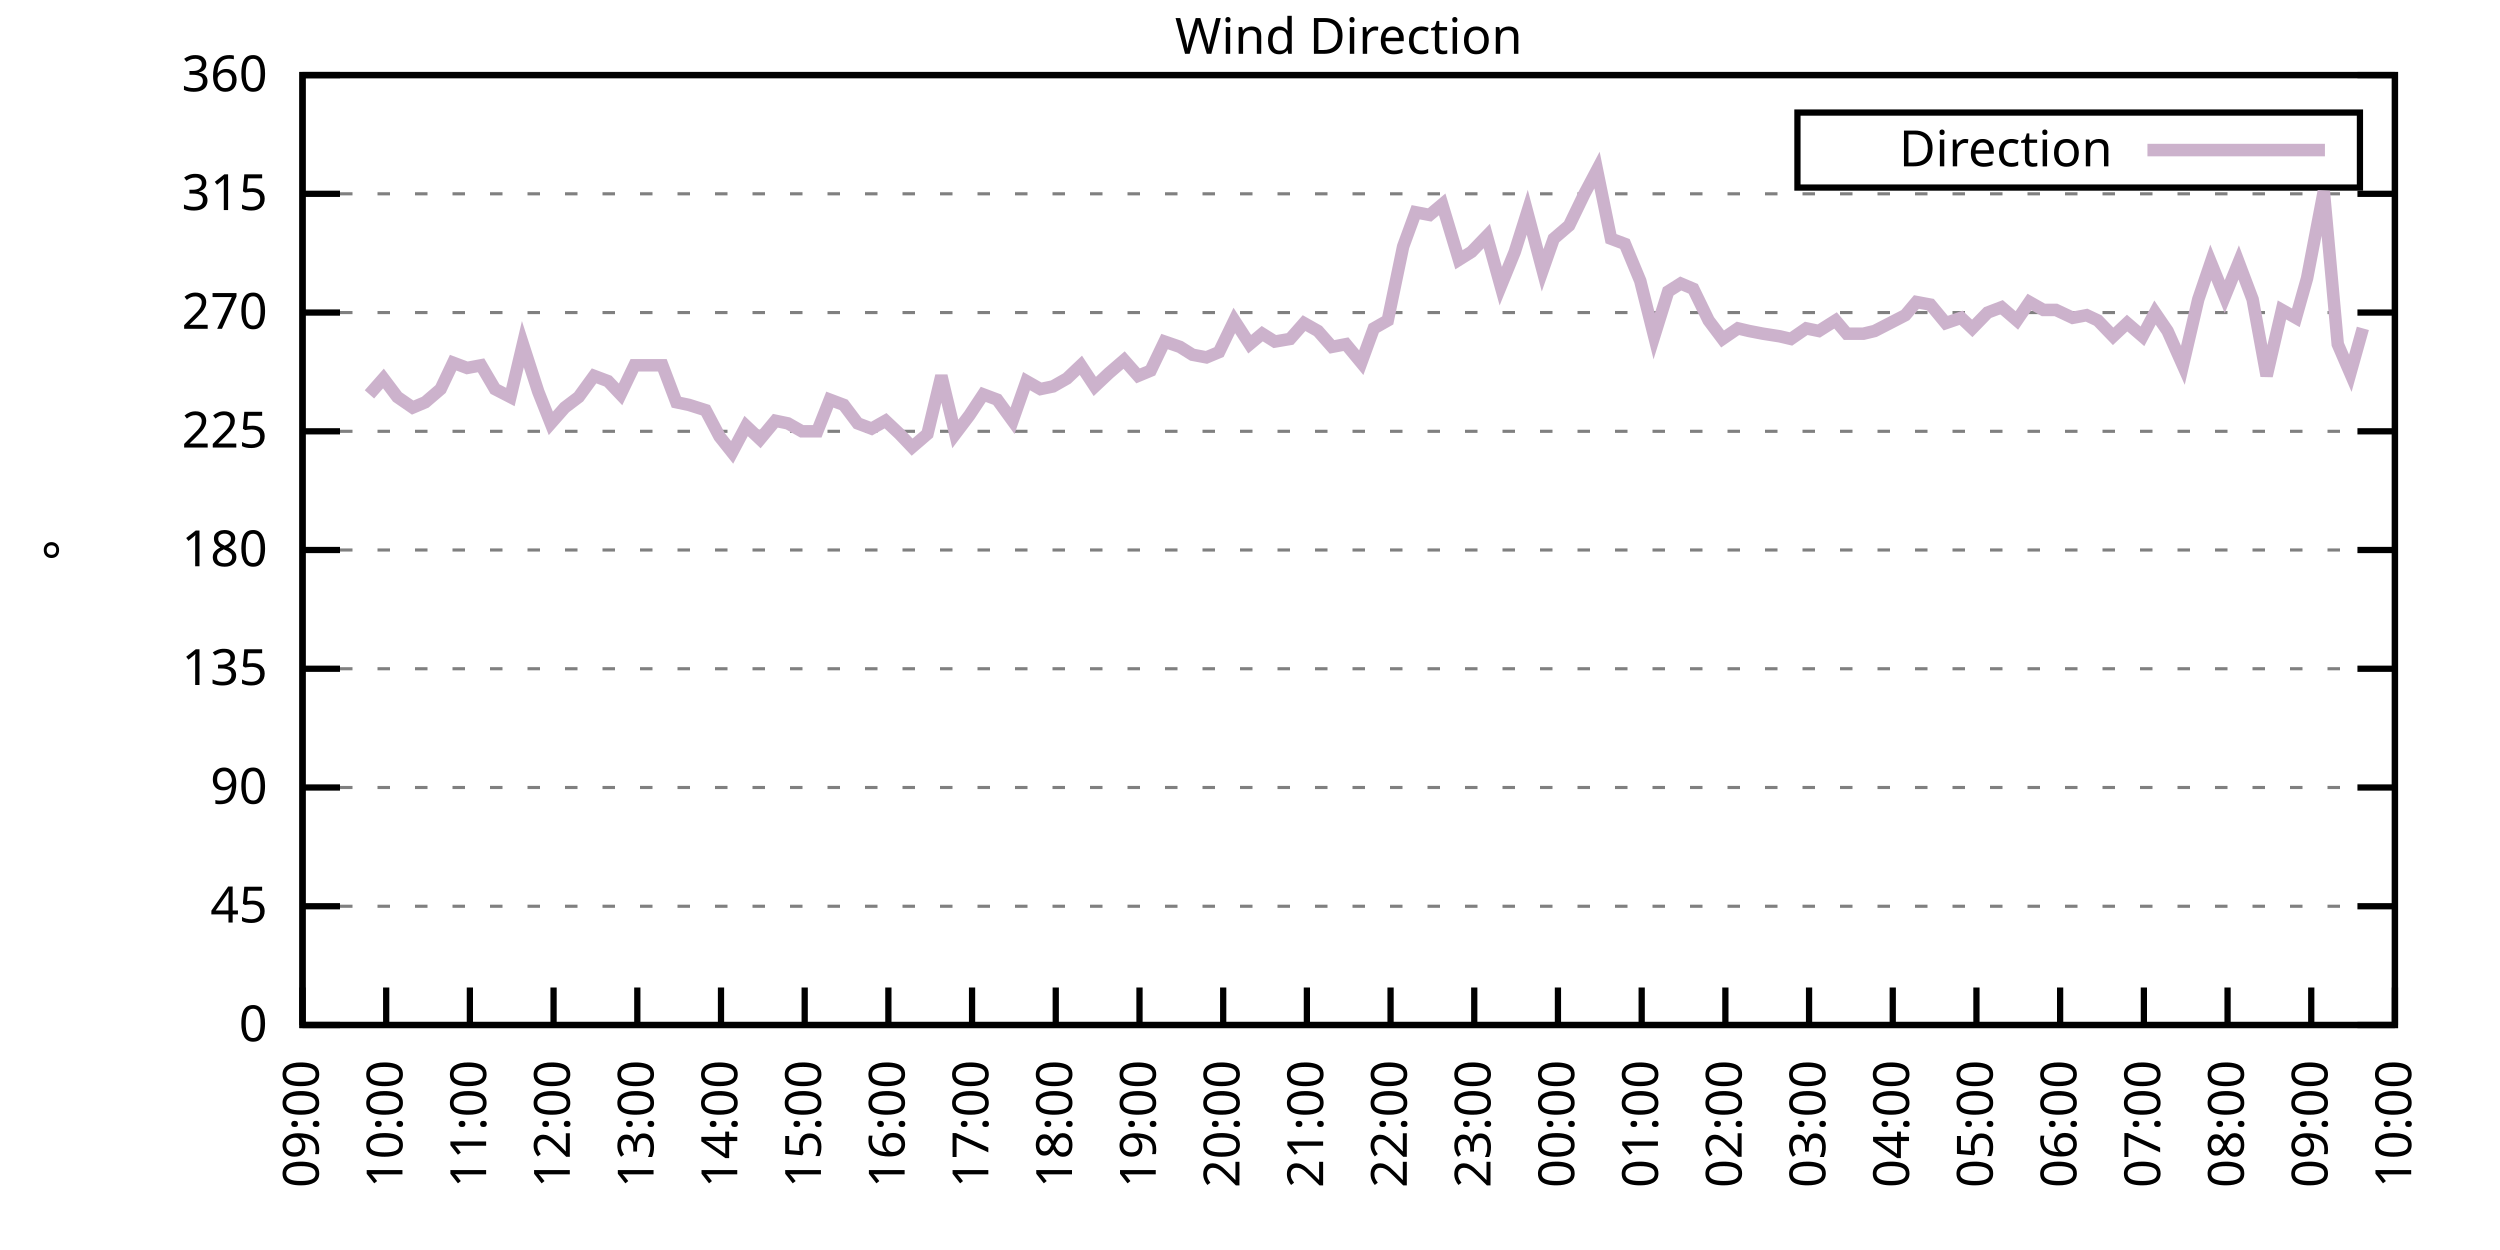
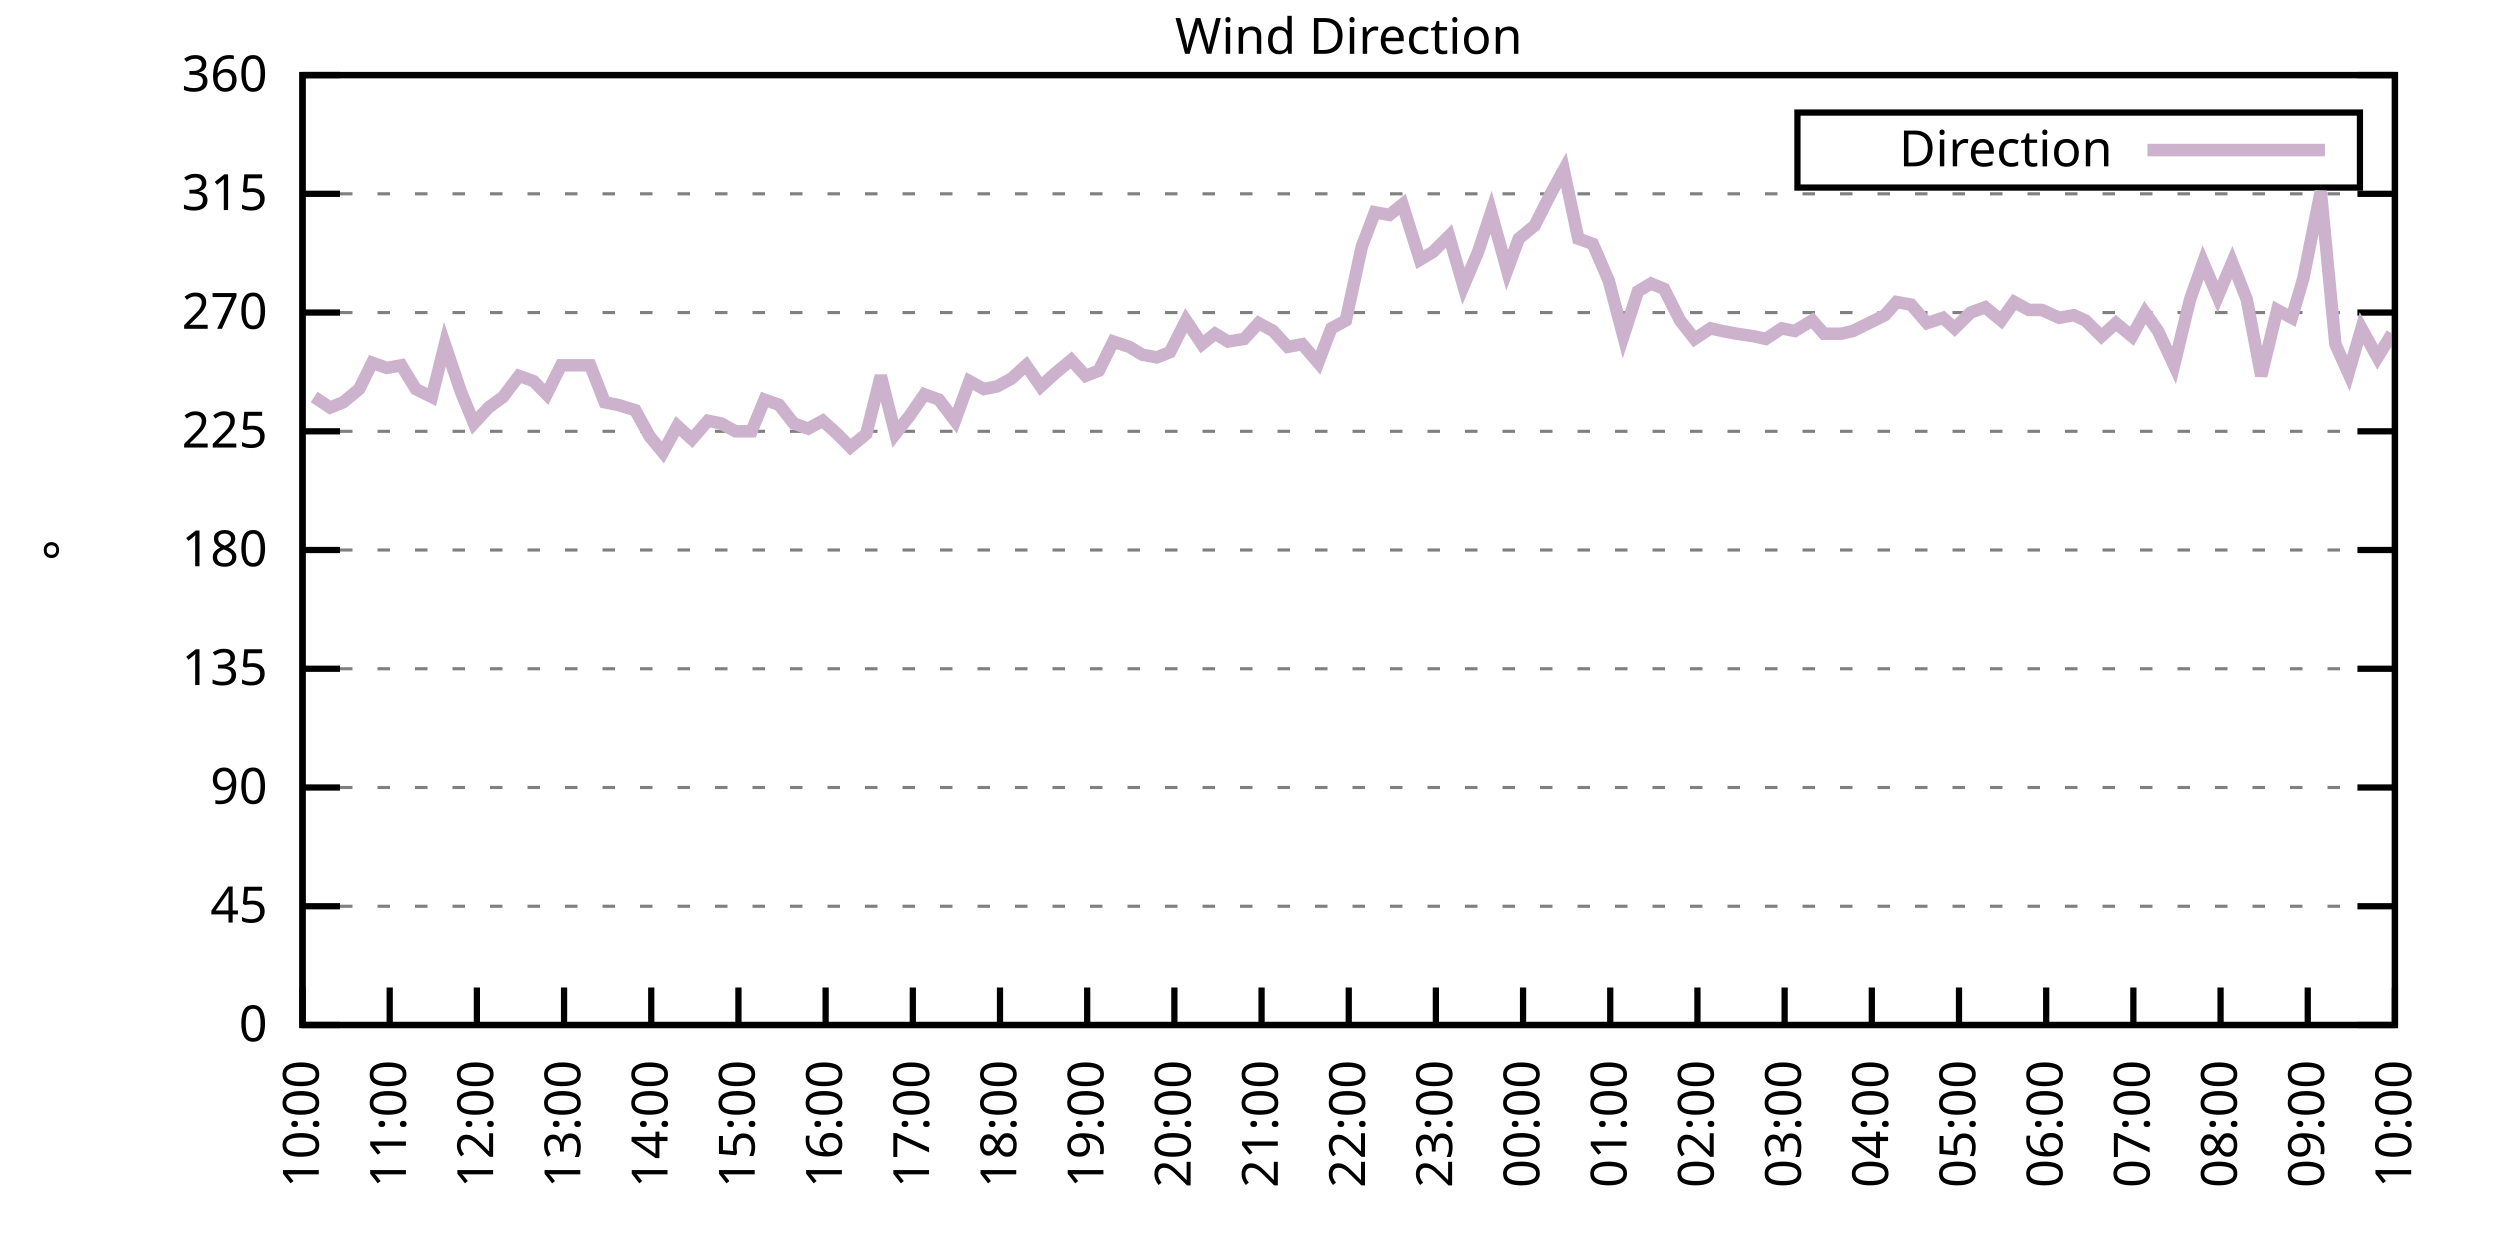
<svg xmlns="http://www.w3.org/2000/svg" xmlns:xlink="http://www.w3.org/1999/xlink" width="400" height="200" viewBox="0 0 400 200">
  <g id="gnuplot_canvas">
    <rect x="0" y="0" width="400" height="200" fill="none" />
    <defs>
      <circle id="gpDot" r="0.5" stroke-width="0.5" stroke="currentColor" />
      <path id="gpPt0" stroke-width="0.333" stroke="currentColor" d="M-1,0 h2 M0,-1 v2" />
      <path id="gpPt1" stroke-width="0.333" stroke="currentColor" d="M-1,-1 L1,1 M1,-1 L-1,1" />
      <path id="gpPt2" stroke-width="0.333" stroke="currentColor" d="M-1,0 L1,0 M0,-1 L0,1 M-1,-1 L1,1 M-1,1 L1,-1" />
      <rect id="gpPt3" stroke-width="0.333" stroke="currentColor" x="-1" y="-1" width="2" height="2" />
      <rect id="gpPt4" stroke-width="0.333" stroke="currentColor" fill="currentColor" x="-1" y="-1" width="2" height="2" />
      <circle id="gpPt5" stroke-width="0.333" stroke="currentColor" cx="0" cy="0" r="1" />
      <use xlink:href="#gpPt5" id="gpPt6" fill="currentColor" stroke="none" />
      <path id="gpPt7" stroke-width="0.333" stroke="currentColor" d="M0,-1.33 L-1.33,0.67 L1.33,0.67 z" />
      <use xlink:href="#gpPt7" id="gpPt8" fill="currentColor" stroke="none" />
      <use xlink:href="#gpPt7" id="gpPt9" stroke="currentColor" transform="rotate(180)" />
      <use xlink:href="#gpPt9" id="gpPt10" fill="currentColor" stroke="none" />
      <use xlink:href="#gpPt3" id="gpPt11" stroke="currentColor" transform="rotate(45)" />
      <use xlink:href="#gpPt11" id="gpPt12" fill="currentColor" stroke="none" />
      <path id="gpPt13" stroke-width="0.333" stroke="currentColor" d="M0,1.330 L1.265,0.411 L0.782,-1.067 L-0.782,-1.076 L-1.265,0.411 z" />
      <use xlink:href="#gpPt13" id="gpPt14" fill="currentColor" stroke="none" />
      <filter id="textbox" filterUnits="objectBoundingBox" x="0" y="0" height="1" width="1">
        <feFlood flood-color="white" flood-opacity="1" result="bgnd" />
        <feComposite in="SourceGraphic" in2="bgnd" operator="atop" />
      </filter>
      <filter id="greybox" filterUnits="objectBoundingBox" x="0" y="0" height="1" width="1">
        <feFlood flood-color="lightgrey" flood-opacity="1" result="grey" />
        <feComposite in="SourceGraphic" in2="grey" operator="atop" />
      </filter>
    </defs>
    <g fill="none" color="white" stroke="currentColor" stroke-width="1.00" stroke-linecap="butt" stroke-linejoin="miter">
</g>
    <g fill="none" color="black" stroke="currentColor" stroke-width="1.00" stroke-linecap="butt" stroke-linejoin="miter">
      <g stroke="none" shape-rendering="crispEdges">
        <polygon fill="rgb(255, 255, 255)" points="48.40,164.00 383.18,164.00 383.18,12.02 48.40,12.02 " />
      </g>
    </g>
    <g fill="none" color="black" stroke="currentColor" stroke-width="1.00" stroke-linecap="butt" stroke-linejoin="miter">
</g>
    <g fill="none" color="black" stroke="black" stroke-width="0.50" stroke-linecap="butt" stroke-linejoin="miter">
</g>
    <g fill="none" color="gray" stroke="currentColor" stroke-width="0.50" stroke-linecap="butt" stroke-linejoin="miter">
      <path stroke="gray" stroke-dasharray="2,4" class="gridline" d="M48.40,164.00 L383.19,164.00  " />
    </g>
    <g fill="none" color="gray" stroke="gray" stroke-width="1.00" stroke-linecap="butt" stroke-linejoin="miter">
</g>
    <g fill="none" color="black" stroke="currentColor" stroke-width="1.00" stroke-linecap="butt" stroke-linejoin="miter">
      <path stroke="black" d="M48.40,164.00 L54.40,164.00 M383.19,164.00 L377.19,164.00  " />
      <g transform="translate(42.80,166.60)" stroke="none" fill="black" font-family="Sans" font-size="8.00" text-anchor="end">
        <text>
          <tspan font-family="Sans"> 0</tspan>
        </text>
      </g>
    </g>
    <g fill="none" color="black" stroke="currentColor" stroke-width="1.00" stroke-linecap="butt" stroke-linejoin="miter">
</g>
    <g fill="none" color="black" stroke="black" stroke-width="0.50" stroke-linecap="butt" stroke-linejoin="miter">
</g>
    <g fill="none" color="gray" stroke="currentColor" stroke-width="0.50" stroke-linecap="butt" stroke-linejoin="miter">
      <path stroke="gray" stroke-dasharray="2,4" class="gridline" d="M48.40,145.00 L383.19,145.00  " />
    </g>
    <g fill="none" color="gray" stroke="gray" stroke-width="1.00" stroke-linecap="butt" stroke-linejoin="miter">
</g>
    <g fill="none" color="black" stroke="currentColor" stroke-width="1.00" stroke-linecap="butt" stroke-linejoin="miter">
      <path stroke="black" d="M48.40,145.00 L54.40,145.00 M383.19,145.00 L377.19,145.00  " />
      <g transform="translate(42.80,147.60)" stroke="none" fill="black" font-family="Sans" font-size="8.00" text-anchor="end">
        <text>
          <tspan font-family="Sans"> 45</tspan>
        </text>
      </g>
    </g>
    <g fill="none" color="black" stroke="currentColor" stroke-width="1.00" stroke-linecap="butt" stroke-linejoin="miter">
</g>
    <g fill="none" color="black" stroke="black" stroke-width="0.50" stroke-linecap="butt" stroke-linejoin="miter">
</g>
    <g fill="none" color="gray" stroke="currentColor" stroke-width="0.50" stroke-linecap="butt" stroke-linejoin="miter">
      <path stroke="gray" stroke-dasharray="2,4" class="gridline" d="M48.40,126.00 L383.19,126.00  " />
    </g>
    <g fill="none" color="gray" stroke="gray" stroke-width="1.00" stroke-linecap="butt" stroke-linejoin="miter">
</g>
    <g fill="none" color="black" stroke="currentColor" stroke-width="1.00" stroke-linecap="butt" stroke-linejoin="miter">
      <path stroke="black" d="M48.40,126.00 L54.40,126.00 M383.19,126.00 L377.19,126.00  " />
      <g transform="translate(42.80,128.60)" stroke="none" fill="black" font-family="Sans" font-size="8.00" text-anchor="end">
        <text>
          <tspan font-family="Sans"> 90</tspan>
        </text>
      </g>
    </g>
    <g fill="none" color="black" stroke="currentColor" stroke-width="1.00" stroke-linecap="butt" stroke-linejoin="miter">
</g>
    <g fill="none" color="black" stroke="black" stroke-width="0.50" stroke-linecap="butt" stroke-linejoin="miter">
</g>
    <g fill="none" color="gray" stroke="currentColor" stroke-width="0.50" stroke-linecap="butt" stroke-linejoin="miter">
      <path stroke="gray" stroke-dasharray="2,4" class="gridline" d="M48.40,107.00 L383.19,107.00  " />
    </g>
    <g fill="none" color="gray" stroke="gray" stroke-width="1.00" stroke-linecap="butt" stroke-linejoin="miter">
</g>
    <g fill="none" color="black" stroke="currentColor" stroke-width="1.00" stroke-linecap="butt" stroke-linejoin="miter">
      <path stroke="black" d="M48.40,107.00 L54.40,107.00 M383.19,107.00 L377.19,107.00  " />
      <g transform="translate(42.80,109.60)" stroke="none" fill="black" font-family="Sans" font-size="8.00" text-anchor="end">
        <text>
          <tspan font-family="Sans"> 135</tspan>
        </text>
      </g>
    </g>
    <g fill="none" color="black" stroke="currentColor" stroke-width="1.00" stroke-linecap="butt" stroke-linejoin="miter">
</g>
    <g fill="none" color="black" stroke="black" stroke-width="0.50" stroke-linecap="butt" stroke-linejoin="miter">
</g>
    <g fill="none" color="gray" stroke="currentColor" stroke-width="0.50" stroke-linecap="butt" stroke-linejoin="miter">
      <path stroke="gray" stroke-dasharray="2,4" class="gridline" d="M48.40,88.00 L383.19,88.00  " />
    </g>
    <g fill="none" color="gray" stroke="gray" stroke-width="1.00" stroke-linecap="butt" stroke-linejoin="miter">
</g>
    <g fill="none" color="black" stroke="currentColor" stroke-width="1.00" stroke-linecap="butt" stroke-linejoin="miter">
      <path stroke="black" d="M48.40,88.00 L54.40,88.00 M383.19,88.00 L377.19,88.00  " />
      <g transform="translate(42.80,90.60)" stroke="none" fill="black" font-family="Sans" font-size="8.00" text-anchor="end">
        <text>
          <tspan font-family="Sans"> 180</tspan>
        </text>
      </g>
    </g>
    <g fill="none" color="black" stroke="currentColor" stroke-width="1.00" stroke-linecap="butt" stroke-linejoin="miter">
</g>
    <g fill="none" color="black" stroke="black" stroke-width="0.50" stroke-linecap="butt" stroke-linejoin="miter">
</g>
    <g fill="none" color="gray" stroke="currentColor" stroke-width="0.50" stroke-linecap="butt" stroke-linejoin="miter">
      <path stroke="gray" stroke-dasharray="2,4" class="gridline" d="M48.40,69.01 L383.19,69.01  " />
    </g>
    <g fill="none" color="gray" stroke="gray" stroke-width="1.00" stroke-linecap="butt" stroke-linejoin="miter">
</g>
    <g fill="none" color="black" stroke="currentColor" stroke-width="1.00" stroke-linecap="butt" stroke-linejoin="miter">
      <path stroke="black" d="M48.40,69.01 L54.40,69.01 M383.19,69.01 L377.19,69.01  " />
      <g transform="translate(42.80,71.61)" stroke="none" fill="black" font-family="Sans" font-size="8.00" text-anchor="end">
        <text>
          <tspan font-family="Sans"> 225</tspan>
        </text>
      </g>
    </g>
    <g fill="none" color="black" stroke="currentColor" stroke-width="1.00" stroke-linecap="butt" stroke-linejoin="miter">
</g>
    <g fill="none" color="black" stroke="black" stroke-width="0.50" stroke-linecap="butt" stroke-linejoin="miter">
</g>
    <g fill="none" color="gray" stroke="currentColor" stroke-width="0.50" stroke-linecap="butt" stroke-linejoin="miter">
      <path stroke="gray" stroke-dasharray="2,4" class="gridline" d="M48.40,50.01 L383.19,50.01  " />
    </g>
    <g fill="none" color="gray" stroke="gray" stroke-width="1.00" stroke-linecap="butt" stroke-linejoin="miter">
</g>
    <g fill="none" color="black" stroke="currentColor" stroke-width="1.00" stroke-linecap="butt" stroke-linejoin="miter">
      <path stroke="black" d="M48.40,50.01 L54.40,50.01 M383.19,50.01 L377.19,50.01  " />
      <g transform="translate(42.80,52.61)" stroke="none" fill="black" font-family="Sans" font-size="8.00" text-anchor="end">
        <text>
          <tspan font-family="Sans"> 270</tspan>
        </text>
      </g>
    </g>
    <g fill="none" color="black" stroke="currentColor" stroke-width="1.00" stroke-linecap="butt" stroke-linejoin="miter">
</g>
    <g fill="none" color="black" stroke="black" stroke-width="0.50" stroke-linecap="butt" stroke-linejoin="miter">
</g>
    <g fill="none" color="gray" stroke="currentColor" stroke-width="0.50" stroke-linecap="butt" stroke-linejoin="miter">
      <path stroke="gray" stroke-dasharray="2,4" class="gridline" d="M48.40,31.01 L383.19,31.01  " />
    </g>
    <g fill="none" color="gray" stroke="gray" stroke-width="1.00" stroke-linecap="butt" stroke-linejoin="miter">
</g>
    <g fill="none" color="black" stroke="currentColor" stroke-width="1.00" stroke-linecap="butt" stroke-linejoin="miter">
      <path stroke="black" d="M48.40,31.01 L54.40,31.01 M383.19,31.01 L377.19,31.01  " />
      <g transform="translate(42.80,33.61)" stroke="none" fill="black" font-family="Sans" font-size="8.00" text-anchor="end">
        <text>
          <tspan font-family="Sans"> 315</tspan>
        </text>
      </g>
    </g>
    <g fill="none" color="black" stroke="currentColor" stroke-width="1.00" stroke-linecap="butt" stroke-linejoin="miter">
</g>
    <g fill="none" color="black" stroke="black" stroke-width="0.50" stroke-linecap="butt" stroke-linejoin="miter">
</g>
    <g fill="none" color="gray" stroke="currentColor" stroke-width="0.50" stroke-linecap="butt" stroke-linejoin="miter">
      <path stroke="gray" stroke-dasharray="2,4" class="gridline" d="M48.40,12.01 L383.19,12.01  " />
    </g>
    <g fill="none" color="gray" stroke="gray" stroke-width="1.00" stroke-linecap="butt" stroke-linejoin="miter">
</g>
    <g fill="none" color="black" stroke="currentColor" stroke-width="1.00" stroke-linecap="butt" stroke-linejoin="miter">
      <path stroke="black" d="M48.40,12.01 L54.40,12.01 M383.19,12.01 L377.19,12.01  " />
      <g transform="translate(42.80,14.61)" stroke="none" fill="black" font-family="Sans" font-size="8.00" text-anchor="end">
        <text>
          <tspan font-family="Sans"> 360</tspan>
        </text>
      </g>
    </g>
    <g fill="none" color="black" stroke="currentColor" stroke-width="1.00" stroke-linecap="butt" stroke-linejoin="miter">
      <path stroke="black" d="M48.40,164.00 L48.40,158.00  " />
      <g transform="translate(51.00,169.60) rotate(270.00)" stroke="none" fill="black" font-family="Sans" font-size="8.00" text-anchor="end">
        <text>
-           <tspan font-family="Sans">09:00</tspan>
-         </text>
-       </g>
-     </g>
-     <g fill="none" color="black" stroke="currentColor" stroke-width="1.00" stroke-linecap="butt" stroke-linejoin="miter">
-       <path stroke="black" d="M61.79,164.00 L61.79,158.00  " />
-       <g transform="translate(64.39,169.60) rotate(270.00)" stroke="none" fill="black" font-family="Sans" font-size="8.00" text-anchor="end">
-         <text>
          <tspan font-family="Sans">10:00</tspan>
        </text>
      </g>
    </g>
    <g fill="none" color="black" stroke="currentColor" stroke-width="1.00" stroke-linecap="butt" stroke-linejoin="miter">
-       <path stroke="black" d="M75.18,164.00 L75.18,158.00  " />
-       <g transform="translate(77.78,169.60) rotate(270.00)" stroke="none" fill="black" font-family="Sans" font-size="8.00" text-anchor="end">
+       <path stroke="black" d="M62.35,164.00 L62.35,158.00  " />
+       <g transform="translate(64.95,169.60) rotate(270.00)" stroke="none" fill="black" font-family="Sans" font-size="8.00" text-anchor="end">
        <text>
          <tspan font-family="Sans">11:00</tspan>
        </text>
      </g>
    </g>
    <g fill="none" color="black" stroke="currentColor" stroke-width="1.00" stroke-linecap="butt" stroke-linejoin="miter">
-       <path stroke="black" d="M88.57,164.00 L88.57,158.00  " />
-       <g transform="translate(91.17,169.60) rotate(270.00)" stroke="none" fill="black" font-family="Sans" font-size="8.00" text-anchor="end">
+       <path stroke="black" d="M76.30,164.00 L76.30,158.00  " />
+       <g transform="translate(78.90,169.60) rotate(270.00)" stroke="none" fill="black" font-family="Sans" font-size="8.00" text-anchor="end">
        <text>
          <tspan font-family="Sans">12:00</tspan>
        </text>
      </g>
    </g>
    <g fill="none" color="black" stroke="currentColor" stroke-width="1.00" stroke-linecap="butt" stroke-linejoin="miter">
-       <path stroke="black" d="M101.97,164.00 L101.97,158.00  " />
-       <g transform="translate(104.57,169.60) rotate(270.00)" stroke="none" fill="black" font-family="Sans" font-size="8.00" text-anchor="end">
+       <path stroke="black" d="M90.25,164.00 L90.25,158.00  " />
+       <g transform="translate(92.85,169.60) rotate(270.00)" stroke="none" fill="black" font-family="Sans" font-size="8.00" text-anchor="end">
        <text>
          <tspan font-family="Sans">13:00</tspan>
        </text>
      </g>
    </g>
    <g fill="none" color="black" stroke="currentColor" stroke-width="1.00" stroke-linecap="butt" stroke-linejoin="miter">
-       <path stroke="black" d="M115.36,164.00 L115.36,158.00  " />
-       <g transform="translate(117.96,169.60) rotate(270.00)" stroke="none" fill="black" font-family="Sans" font-size="8.00" text-anchor="end">
+       <path stroke="black" d="M104.20,164.00 L104.20,158.00  " />
+       <g transform="translate(106.80,169.60) rotate(270.00)" stroke="none" fill="black" font-family="Sans" font-size="8.00" text-anchor="end">
        <text>
          <tspan font-family="Sans">14:00</tspan>
        </text>
      </g>
    </g>
    <g fill="none" color="black" stroke="currentColor" stroke-width="1.00" stroke-linecap="butt" stroke-linejoin="miter">
-       <path stroke="black" d="M128.75,164.00 L128.75,158.00  " />
-       <g transform="translate(131.35,169.60) rotate(270.00)" stroke="none" fill="black" font-family="Sans" font-size="8.00" text-anchor="end">
+       <path stroke="black" d="M118.15,164.00 L118.15,158.00  " />
+       <g transform="translate(120.75,169.60) rotate(270.00)" stroke="none" fill="black" font-family="Sans" font-size="8.00" text-anchor="end">
        <text>
          <tspan font-family="Sans">15:00</tspan>
        </text>
      </g>
    </g>
    <g fill="none" color="black" stroke="currentColor" stroke-width="1.00" stroke-linecap="butt" stroke-linejoin="miter">
-       <path stroke="black" d="M142.14,164.00 L142.14,158.00  " />
-       <g transform="translate(144.74,169.60) rotate(270.00)" stroke="none" fill="black" font-family="Sans" font-size="8.00" text-anchor="end">
+       <path stroke="black" d="M132.10,164.00 L132.10,158.00  " />
+       <g transform="translate(134.70,169.60) rotate(270.00)" stroke="none" fill="black" font-family="Sans" font-size="8.00" text-anchor="end">
        <text>
          <tspan font-family="Sans">16:00</tspan>
        </text>
      </g>
    </g>
    <g fill="none" color="black" stroke="currentColor" stroke-width="1.00" stroke-linecap="butt" stroke-linejoin="miter">
-       <path stroke="black" d="M155.53,164.00 L155.53,158.00  " />
-       <g transform="translate(158.13,169.60) rotate(270.00)" stroke="none" fill="black" font-family="Sans" font-size="8.00" text-anchor="end">
+       <path stroke="black" d="M146.05,164.00 L146.05,158.00  " />
+       <g transform="translate(148.65,169.60) rotate(270.00)" stroke="none" fill="black" font-family="Sans" font-size="8.00" text-anchor="end">
        <text>
          <tspan font-family="Sans">17:00</tspan>
        </text>
      </g>
    </g>
    <g fill="none" color="black" stroke="currentColor" stroke-width="1.00" stroke-linecap="butt" stroke-linejoin="miter">
-       <path stroke="black" d="M168.92,164.00 L168.92,158.00  " />
-       <g transform="translate(171.52,169.60) rotate(270.00)" stroke="none" fill="black" font-family="Sans" font-size="8.00" text-anchor="end">
+       <path stroke="black" d="M160.00,164.00 L160.00,158.00  " />
+       <g transform="translate(162.60,169.60) rotate(270.00)" stroke="none" fill="black" font-family="Sans" font-size="8.00" text-anchor="end">
        <text>
          <tspan font-family="Sans">18:00</tspan>
        </text>
      </g>
    </g>
    <g fill="none" color="black" stroke="currentColor" stroke-width="1.00" stroke-linecap="butt" stroke-linejoin="miter">
-       <path stroke="black" d="M182.32,164.00 L182.32,158.00  " />
-       <g transform="translate(184.92,169.60) rotate(270.00)" stroke="none" fill="black" font-family="Sans" font-size="8.00" text-anchor="end">
+       <path stroke="black" d="M173.95,164.00 L173.95,158.00  " />
+       <g transform="translate(176.55,169.60) rotate(270.00)" stroke="none" fill="black" font-family="Sans" font-size="8.00" text-anchor="end">
        <text>
          <tspan font-family="Sans">19:00</tspan>
        </text>
      </g>
    </g>
    <g fill="none" color="black" stroke="currentColor" stroke-width="1.00" stroke-linecap="butt" stroke-linejoin="miter">
-       <path stroke="black" d="M195.71,164.00 L195.71,158.00  " />
-       <g transform="translate(198.31,169.60) rotate(270.00)" stroke="none" fill="black" font-family="Sans" font-size="8.00" text-anchor="end">
+       <path stroke="black" d="M187.90,164.00 L187.90,158.00  " />
+       <g transform="translate(190.50,169.60) rotate(270.00)" stroke="none" fill="black" font-family="Sans" font-size="8.00" text-anchor="end">
        <text>
          <tspan font-family="Sans">20:00</tspan>
        </text>
      </g>
    </g>
    <g fill="none" color="black" stroke="currentColor" stroke-width="1.00" stroke-linecap="butt" stroke-linejoin="miter">
-       <path stroke="black" d="M209.10,164.00 L209.10,158.00  " />
-       <g transform="translate(211.70,169.60) rotate(270.00)" stroke="none" fill="black" font-family="Sans" font-size="8.00" text-anchor="end">
+       <path stroke="black" d="M201.85,164.00 L201.85,158.00  " />
+       <g transform="translate(204.45,169.60) rotate(270.00)" stroke="none" fill="black" font-family="Sans" font-size="8.00" text-anchor="end">
        <text>
          <tspan font-family="Sans">21:00</tspan>
        </text>
      </g>
    </g>
    <g fill="none" color="black" stroke="currentColor" stroke-width="1.00" stroke-linecap="butt" stroke-linejoin="miter">
-       <path stroke="black" d="M222.49,164.00 L222.49,158.00  " />
-       <g transform="translate(225.09,169.60) rotate(270.00)" stroke="none" fill="black" font-family="Sans" font-size="8.00" text-anchor="end">
+       <path stroke="black" d="M215.80,164.00 L215.80,158.00  " />
+       <g transform="translate(218.40,169.60) rotate(270.00)" stroke="none" fill="black" font-family="Sans" font-size="8.00" text-anchor="end">
        <text>
          <tspan font-family="Sans">22:00</tspan>
        </text>
      </g>
    </g>
    <g fill="none" color="black" stroke="currentColor" stroke-width="1.00" stroke-linecap="butt" stroke-linejoin="miter">
-       <path stroke="black" d="M235.88,164.00 L235.88,158.00  " />
-       <g transform="translate(238.48,169.60) rotate(270.00)" stroke="none" fill="black" font-family="Sans" font-size="8.00" text-anchor="end">
+       <path stroke="black" d="M229.74,164.00 L229.74,158.00  " />
+       <g transform="translate(232.34,169.60) rotate(270.00)" stroke="none" fill="black" font-family="Sans" font-size="8.00" text-anchor="end">
        <text>
          <tspan font-family="Sans">23:00</tspan>
        </text>
      </g>
    </g>
    <g fill="none" color="black" stroke="currentColor" stroke-width="1.00" stroke-linecap="butt" stroke-linejoin="miter">
-       <path stroke="black" d="M249.27,164.00 L249.27,158.00  " />
-       <g transform="translate(251.87,169.60) rotate(270.00)" stroke="none" fill="black" font-family="Sans" font-size="8.00" text-anchor="end">
+       <path stroke="black" d="M243.69,164.00 L243.69,158.00  " />
+       <g transform="translate(246.29,169.60) rotate(270.00)" stroke="none" fill="black" font-family="Sans" font-size="8.00" text-anchor="end">
        <text>
          <tspan font-family="Sans">00:00</tspan>
        </text>
      </g>
    </g>
    <g fill="none" color="black" stroke="currentColor" stroke-width="1.00" stroke-linecap="butt" stroke-linejoin="miter">
-       <path stroke="black" d="M262.67,164.00 L262.67,158.00  " />
-       <g transform="translate(265.27,169.60) rotate(270.00)" stroke="none" fill="black" font-family="Sans" font-size="8.00" text-anchor="end">
+       <path stroke="black" d="M257.64,164.00 L257.64,158.00  " />
+       <g transform="translate(260.24,169.60) rotate(270.00)" stroke="none" fill="black" font-family="Sans" font-size="8.00" text-anchor="end">
        <text>
          <tspan font-family="Sans">01:00</tspan>
        </text>
      </g>
    </g>
    <g fill="none" color="black" stroke="currentColor" stroke-width="1.00" stroke-linecap="butt" stroke-linejoin="miter">
-       <path stroke="black" d="M276.06,164.00 L276.06,158.00  " />
-       <g transform="translate(278.66,169.60) rotate(270.00)" stroke="none" fill="black" font-family="Sans" font-size="8.00" text-anchor="end">
+       <path stroke="black" d="M271.59,164.00 L271.59,158.00  " />
+       <g transform="translate(274.19,169.60) rotate(270.00)" stroke="none" fill="black" font-family="Sans" font-size="8.00" text-anchor="end">
        <text>
          <tspan font-family="Sans">02:00</tspan>
        </text>
      </g>
    </g>
    <g fill="none" color="black" stroke="currentColor" stroke-width="1.00" stroke-linecap="butt" stroke-linejoin="miter">
-       <path stroke="black" d="M289.45,164.00 L289.45,158.00  " />
-       <g transform="translate(292.05,169.60) rotate(270.00)" stroke="none" fill="black" font-family="Sans" font-size="8.00" text-anchor="end">
+       <path stroke="black" d="M285.54,164.00 L285.54,158.00  " />
+       <g transform="translate(288.14,169.60) rotate(270.00)" stroke="none" fill="black" font-family="Sans" font-size="8.00" text-anchor="end">
        <text>
          <tspan font-family="Sans">03:00</tspan>
        </text>
      </g>
    </g>
    <g fill="none" color="black" stroke="currentColor" stroke-width="1.00" stroke-linecap="butt" stroke-linejoin="miter">
-       <path stroke="black" d="M302.84,164.00 L302.84,158.00  " />
-       <g transform="translate(305.44,169.60) rotate(270.00)" stroke="none" fill="black" font-family="Sans" font-size="8.00" text-anchor="end">
+       <path stroke="black" d="M299.49,164.00 L299.49,158.00  " />
+       <g transform="translate(302.09,169.60) rotate(270.00)" stroke="none" fill="black" font-family="Sans" font-size="8.00" text-anchor="end">
        <text>
          <tspan font-family="Sans">04:00</tspan>
        </text>
      </g>
    </g>
    <g fill="none" color="black" stroke="currentColor" stroke-width="1.00" stroke-linecap="butt" stroke-linejoin="miter">
-       <path stroke="black" d="M316.23,164.00 L316.23,158.00  " />
-       <g transform="translate(318.83,169.60) rotate(270.00)" stroke="none" fill="black" font-family="Sans" font-size="8.00" text-anchor="end">
+       <path stroke="black" d="M313.44,164.00 L313.44,158.00  " />
+       <g transform="translate(316.04,169.60) rotate(270.00)" stroke="none" fill="black" font-family="Sans" font-size="8.00" text-anchor="end">
        <text>
          <tspan font-family="Sans">05:00</tspan>
        </text>
      </g>
    </g>
    <g fill="none" color="black" stroke="currentColor" stroke-width="1.00" stroke-linecap="butt" stroke-linejoin="miter">
-       <path stroke="black" d="M329.62,164.00 L329.62,158.00  " />
-       <g transform="translate(332.22,169.60) rotate(270.00)" stroke="none" fill="black" font-family="Sans" font-size="8.00" text-anchor="end">
+       <path stroke="black" d="M327.39,164.00 L327.39,158.00  " />
+       <g transform="translate(329.99,169.60) rotate(270.00)" stroke="none" fill="black" font-family="Sans" font-size="8.00" text-anchor="end">
        <text>
          <tspan font-family="Sans">06:00</tspan>
        </text>
      </g>
    </g>
    <g fill="none" color="black" stroke="currentColor" stroke-width="1.00" stroke-linecap="butt" stroke-linejoin="miter">
-       <path stroke="black" d="M343.02,164.00 L343.02,158.00  " />
-       <g transform="translate(345.62,169.60) rotate(270.00)" stroke="none" fill="black" font-family="Sans" font-size="8.00" text-anchor="end">
+       <path stroke="black" d="M341.34,164.00 L341.34,158.00  " />
+       <g transform="translate(343.94,169.60) rotate(270.00)" stroke="none" fill="black" font-family="Sans" font-size="8.00" text-anchor="end">
        <text>
          <tspan font-family="Sans">07:00</tspan>
        </text>
      </g>
    </g>
    <g fill="none" color="black" stroke="currentColor" stroke-width="1.00" stroke-linecap="butt" stroke-linejoin="miter">
-       <path stroke="black" d="M356.41,164.00 L356.41,158.00  " />
-       <g transform="translate(359.01,169.60) rotate(270.00)" stroke="none" fill="black" font-family="Sans" font-size="8.00" text-anchor="end">
+       <path stroke="black" d="M355.29,164.00 L355.29,158.00  " />
+       <g transform="translate(357.89,169.60) rotate(270.00)" stroke="none" fill="black" font-family="Sans" font-size="8.00" text-anchor="end">
        <text>
          <tspan font-family="Sans">08:00</tspan>
        </text>
      </g>
    </g>
    <g fill="none" color="black" stroke="currentColor" stroke-width="1.00" stroke-linecap="butt" stroke-linejoin="miter">
-       <path stroke="black" d="M369.80,164.00 L369.80,158.00  " />
-       <g transform="translate(372.40,169.60) rotate(270.00)" stroke="none" fill="black" font-family="Sans" font-size="8.00" text-anchor="end">
+       <path stroke="black" d="M369.24,164.00 L369.24,158.00  " />
+       <g transform="translate(371.84,169.60) rotate(270.00)" stroke="none" fill="black" font-family="Sans" font-size="8.00" text-anchor="end">
        <text>
          <tspan font-family="Sans">09:00</tspan>
        </text>
      </g>
    </g>
    <g fill="none" color="black" stroke="currentColor" stroke-width="1.00" stroke-linecap="butt" stroke-linejoin="miter">
      <path stroke="black" d="M383.19,164.00 L383.19,158.00  " />
      <g transform="translate(385.79,169.60) rotate(270.00)" stroke="none" fill="black" font-family="Sans" font-size="8.00" text-anchor="end">
        <text>
          <tspan font-family="Sans">10:00</tspan>
        </text>
      </g>
    </g>
    <g fill="none" color="black" stroke="currentColor" stroke-width="1.00" stroke-linecap="butt" stroke-linejoin="miter">
</g>
    <g fill="none" color="black" stroke="currentColor" stroke-width="1.00" stroke-linecap="butt" stroke-linejoin="miter">
      <path stroke="black" d="M48.40,12.01 L48.40,164.00 L383.19,164.00 L383.19,12.01 L48.40,12.01 Z  " />
    </g>
    <g fill="none" color="black" stroke="currentColor" stroke-width="1.00" stroke-linecap="butt" stroke-linejoin="miter">
</g>
    <g fill="none" color="black" stroke="currentColor" stroke-width="1.00" stroke-linecap="butt" stroke-linejoin="miter">
      <path stroke="black" d="M287.59,30.01 L287.59,18.01 L377.59,18.01 L377.59,30.01 L287.59,30.01 Z  " />
    </g>
    <g id="Wind_direction_plot_1">
      <g fill="none" color="white" stroke="black" stroke-width="2.00" stroke-linecap="butt" stroke-linejoin="miter">
</g>
      <g fill="none" color="black" stroke="currentColor" stroke-width="2.00" stroke-linecap="butt" stroke-linejoin="miter">
        <g transform="translate(337.99,26.61)" stroke="none" fill="black" font-family="Sans" font-size="8.00" text-anchor="end">
          <text>
            <tspan font-family="Sans">Direction</tspan>
          </text>
        </g>
      </g>
      <g fill="none" color="black" stroke="currentColor" stroke-width="2.00" stroke-linecap="butt" stroke-linejoin="miter">
-         <path stroke="rgb(204, 178, 204)" d="M343.59,24.01 L371.99,24.01 M59.11,63.10 L61.35,60.56 L63.58,63.52 L66.03,65.21 L68.04,64.36 L70.50,62.25   L72.50,58.03 L74.74,58.87 L76.97,58.45 L79.20,62.25 L81.66,63.52 L83.66,55.07 L86.12,62.67 L88.13,67.74   L90.36,65.21 L92.59,63.52 L95.05,60.14 L97.28,60.98 L99.29,63.10 L101.52,58.45 L103.75,58.45 L105.98,58.45   L108.22,64.36 L110.22,64.78 L112.90,65.63 L115.13,69.85 L117.14,72.38 L119.38,68.16 L121.61,70.27 L124.06,67.32   L126.07,67.74 L128.30,69.01 L130.76,69.01 L132.77,63.94 L135.00,64.78 L137.23,67.74 L139.46,68.58 L141.69,67.32   L143.93,69.43 L145.94,71.54 L148.39,69.43 L150.62,60.14 L152.85,69.43 L155.09,66.47 L157.32,63.10 L159.55,63.94   L162.01,67.32 L164.24,60.98 L166.47,62.25 L168.48,61.83 L170.71,60.56 L172.94,58.45 L175.17,61.83 L177.41,59.72   L179.86,57.61 L182.09,60.14 L184.10,59.30 L186.33,54.65 L188.79,55.50 L190.80,56.76 L193.03,57.18 L195.04,56.34   L197.49,51.27 L199.95,55.07 L201.96,53.39 L203.97,54.65 L206.42,54.23 L208.65,51.70 L210.88,52.96 L213.12,55.50   L215.35,55.07 L217.80,58.03 L219.81,52.54 L222.04,51.27 L224.50,39.45 L226.51,33.96 L228.74,34.39 L230.75,32.70   L233.43,41.56 L235.44,40.30 L237.89,37.76 L240.12,45.79 L242.36,40.30 L244.36,33.96 L246.82,43.25 L248.60,38.19   L251.06,36.08 L253.51,31.01 L255.52,27.21 L257.76,38.19 L259.99,39.03 L262.44,44.94 L264.67,53.81 L266.91,46.63   L268.92,45.36 L270.92,46.21 L273.38,51.27 L275.61,54.23 L278.07,52.54 L279.85,52.96 L282.08,53.39 L284.76,53.81   L286.55,54.23 L289.00,52.54 L291.01,52.96 L293.69,51.27 L295.48,53.39 L298.15,53.39 L299.94,52.96 L302.39,51.70   L304.85,50.43 L306.63,48.32 L308.87,48.74 L311.32,51.70 L313.78,50.85 L315.56,52.54 L318.02,50.01 L320.25,49.16   L322.70,51.27 L324.71,48.32 L326.95,49.59 L328.95,49.59 L331.63,50.85 L333.86,50.43 L335.65,51.27 L338.10,53.81   L340.34,51.70 L342.79,53.81 L344.80,50.01 L346.81,52.96 L349.26,58.45 L351.72,47.90 L353.73,41.99 L355.96,47.47   L358.19,41.99 L360.42,47.90 L362.66,60.14 L365.11,49.59 L367.34,50.85 L369.13,44.52 L371.81,30.59 L374.04,55.07   L376.05,59.72 L378.06,52.54  " />
+         <path stroke="rgb(204, 178, 204)" d="M343.59,24.01 L371.99,24.01 M50.26,63.52 L52.82,65.21 L54.91,64.36 L57.47,62.25 L59.56,58.03 L61.88,58.87   L64.21,58.45 L66.53,62.25 L69.09,63.52 L71.18,55.07 L73.74,62.67 L75.83,67.74 L78.16,65.21 L80.48,63.52   L83.04,60.14 L85.37,60.98 L87.46,63.10 L89.78,58.45 L92.11,58.45 L94.43,58.45 L96.76,64.36 L98.85,64.78   L101.64,65.63 L103.97,69.85 L106.06,72.38 L108.38,68.16 L110.71,70.27 L113.27,67.32 L115.36,67.74 L117.68,69.01   L120.24,69.01 L122.33,63.94 L124.66,64.78 L126.98,67.74 L129.31,68.58 L131.63,67.32 L133.96,69.43 L136.05,71.54   L138.61,69.43 L140.93,60.14 L143.26,69.43 L145.58,66.47 L147.91,63.10 L150.23,63.94 L152.79,67.32 L155.11,60.98   L157.44,62.25 L159.53,61.83 L161.86,60.56 L164.18,58.45 L166.51,61.83 L168.83,59.72 L171.39,57.61 L173.71,60.14   L175.81,59.30 L178.13,54.65 L180.69,55.50 L182.78,56.76 L185.11,57.18 L187.20,56.34 L189.76,51.27 L192.31,55.07   L194.41,53.39 L196.50,54.65 L199.06,54.23 L201.38,51.70 L203.71,52.96 L206.03,55.50 L208.36,55.07 L210.91,58.03   L213.01,52.54 L215.33,51.27 L217.89,39.45 L219.98,33.96 L222.30,34.39 L224.40,32.70 L227.19,41.56 L229.28,40.30   L231.84,37.76 L234.16,45.79 L236.49,40.30 L238.58,33.96 L241.14,43.25 L243.00,38.19 L245.55,36.08 L248.11,31.01   L250.20,27.21 L252.53,38.19 L254.85,39.03 L257.41,44.94 L259.74,53.81 L262.06,46.63 L264.15,45.36 L266.25,46.21   L268.80,51.27 L271.13,54.23 L273.69,52.54 L275.55,52.96 L277.87,53.39 L280.66,53.81 L282.52,54.23 L285.08,52.54   L287.17,52.96 L289.96,51.27 L291.82,53.39 L294.61,53.39 L296.47,52.96 L299.03,51.70 L301.58,50.43 L303.44,48.32   L305.77,48.74 L308.33,51.70 L310.88,50.85 L312.74,52.54 L315.30,50.01 L317.63,49.16 L320.18,51.27 L322.28,48.32   L324.60,49.59 L326.69,49.59 L329.48,50.85 L331.81,50.43 L333.67,51.27 L336.23,53.81 L338.55,51.70 L341.11,53.81   L343.20,50.01 L345.29,52.96 L347.85,58.45 L350.41,47.90 L352.50,41.99 L354.83,47.47 L357.15,41.99 L359.48,47.90   L361.80,60.14 L364.36,49.59 L366.68,50.85 L368.54,44.52 L371.33,30.59 L373.66,55.07 L375.75,59.72 L377.84,52.54   L380.40,57.18 L382.73,53.39  " />
      </g>
    </g>
    <g fill="none" color="black" stroke="currentColor" stroke-width="2.00" stroke-linecap="butt" stroke-linejoin="miter">
</g>
    <g fill="none" color="black" stroke="black" stroke-width="1.00" stroke-linecap="butt" stroke-linejoin="miter">
</g>
    <g fill="none" color="black" stroke="currentColor" stroke-width="1.00" stroke-linecap="butt" stroke-linejoin="miter">
      <path stroke="black" d="M48.40,12.01 L48.40,164.00 L383.19,164.00 L383.19,12.01 L48.40,12.01 Z  " />
      <g transform="translate(12.80,88.01) rotate(270.00)" stroke="none" fill="black" font-family="Sans" font-size="8.00" text-anchor="middle">
        <text>
          <tspan font-family="Sans">°</tspan>
        </text>
      </g>
    </g>
    <g fill="none" color="black" stroke="currentColor" stroke-width="1.00" stroke-linecap="butt" stroke-linejoin="miter">
</g>
    <g fill="none" color="black" stroke="currentColor" stroke-width="1.00" stroke-linecap="butt" stroke-linejoin="miter">
      <g transform="translate(215.79,8.61)" stroke="none" fill="black" font-family="Sans" font-size="8.00" text-anchor="middle">
        <text>
          <tspan font-family="Sans">Wind Direction</tspan>
        </text>
      </g>
    </g>
    <g fill="none" color="black" stroke="currentColor" stroke-width="1.00" stroke-linecap="butt" stroke-linejoin="miter">
</g>
  </g>
</svg>
